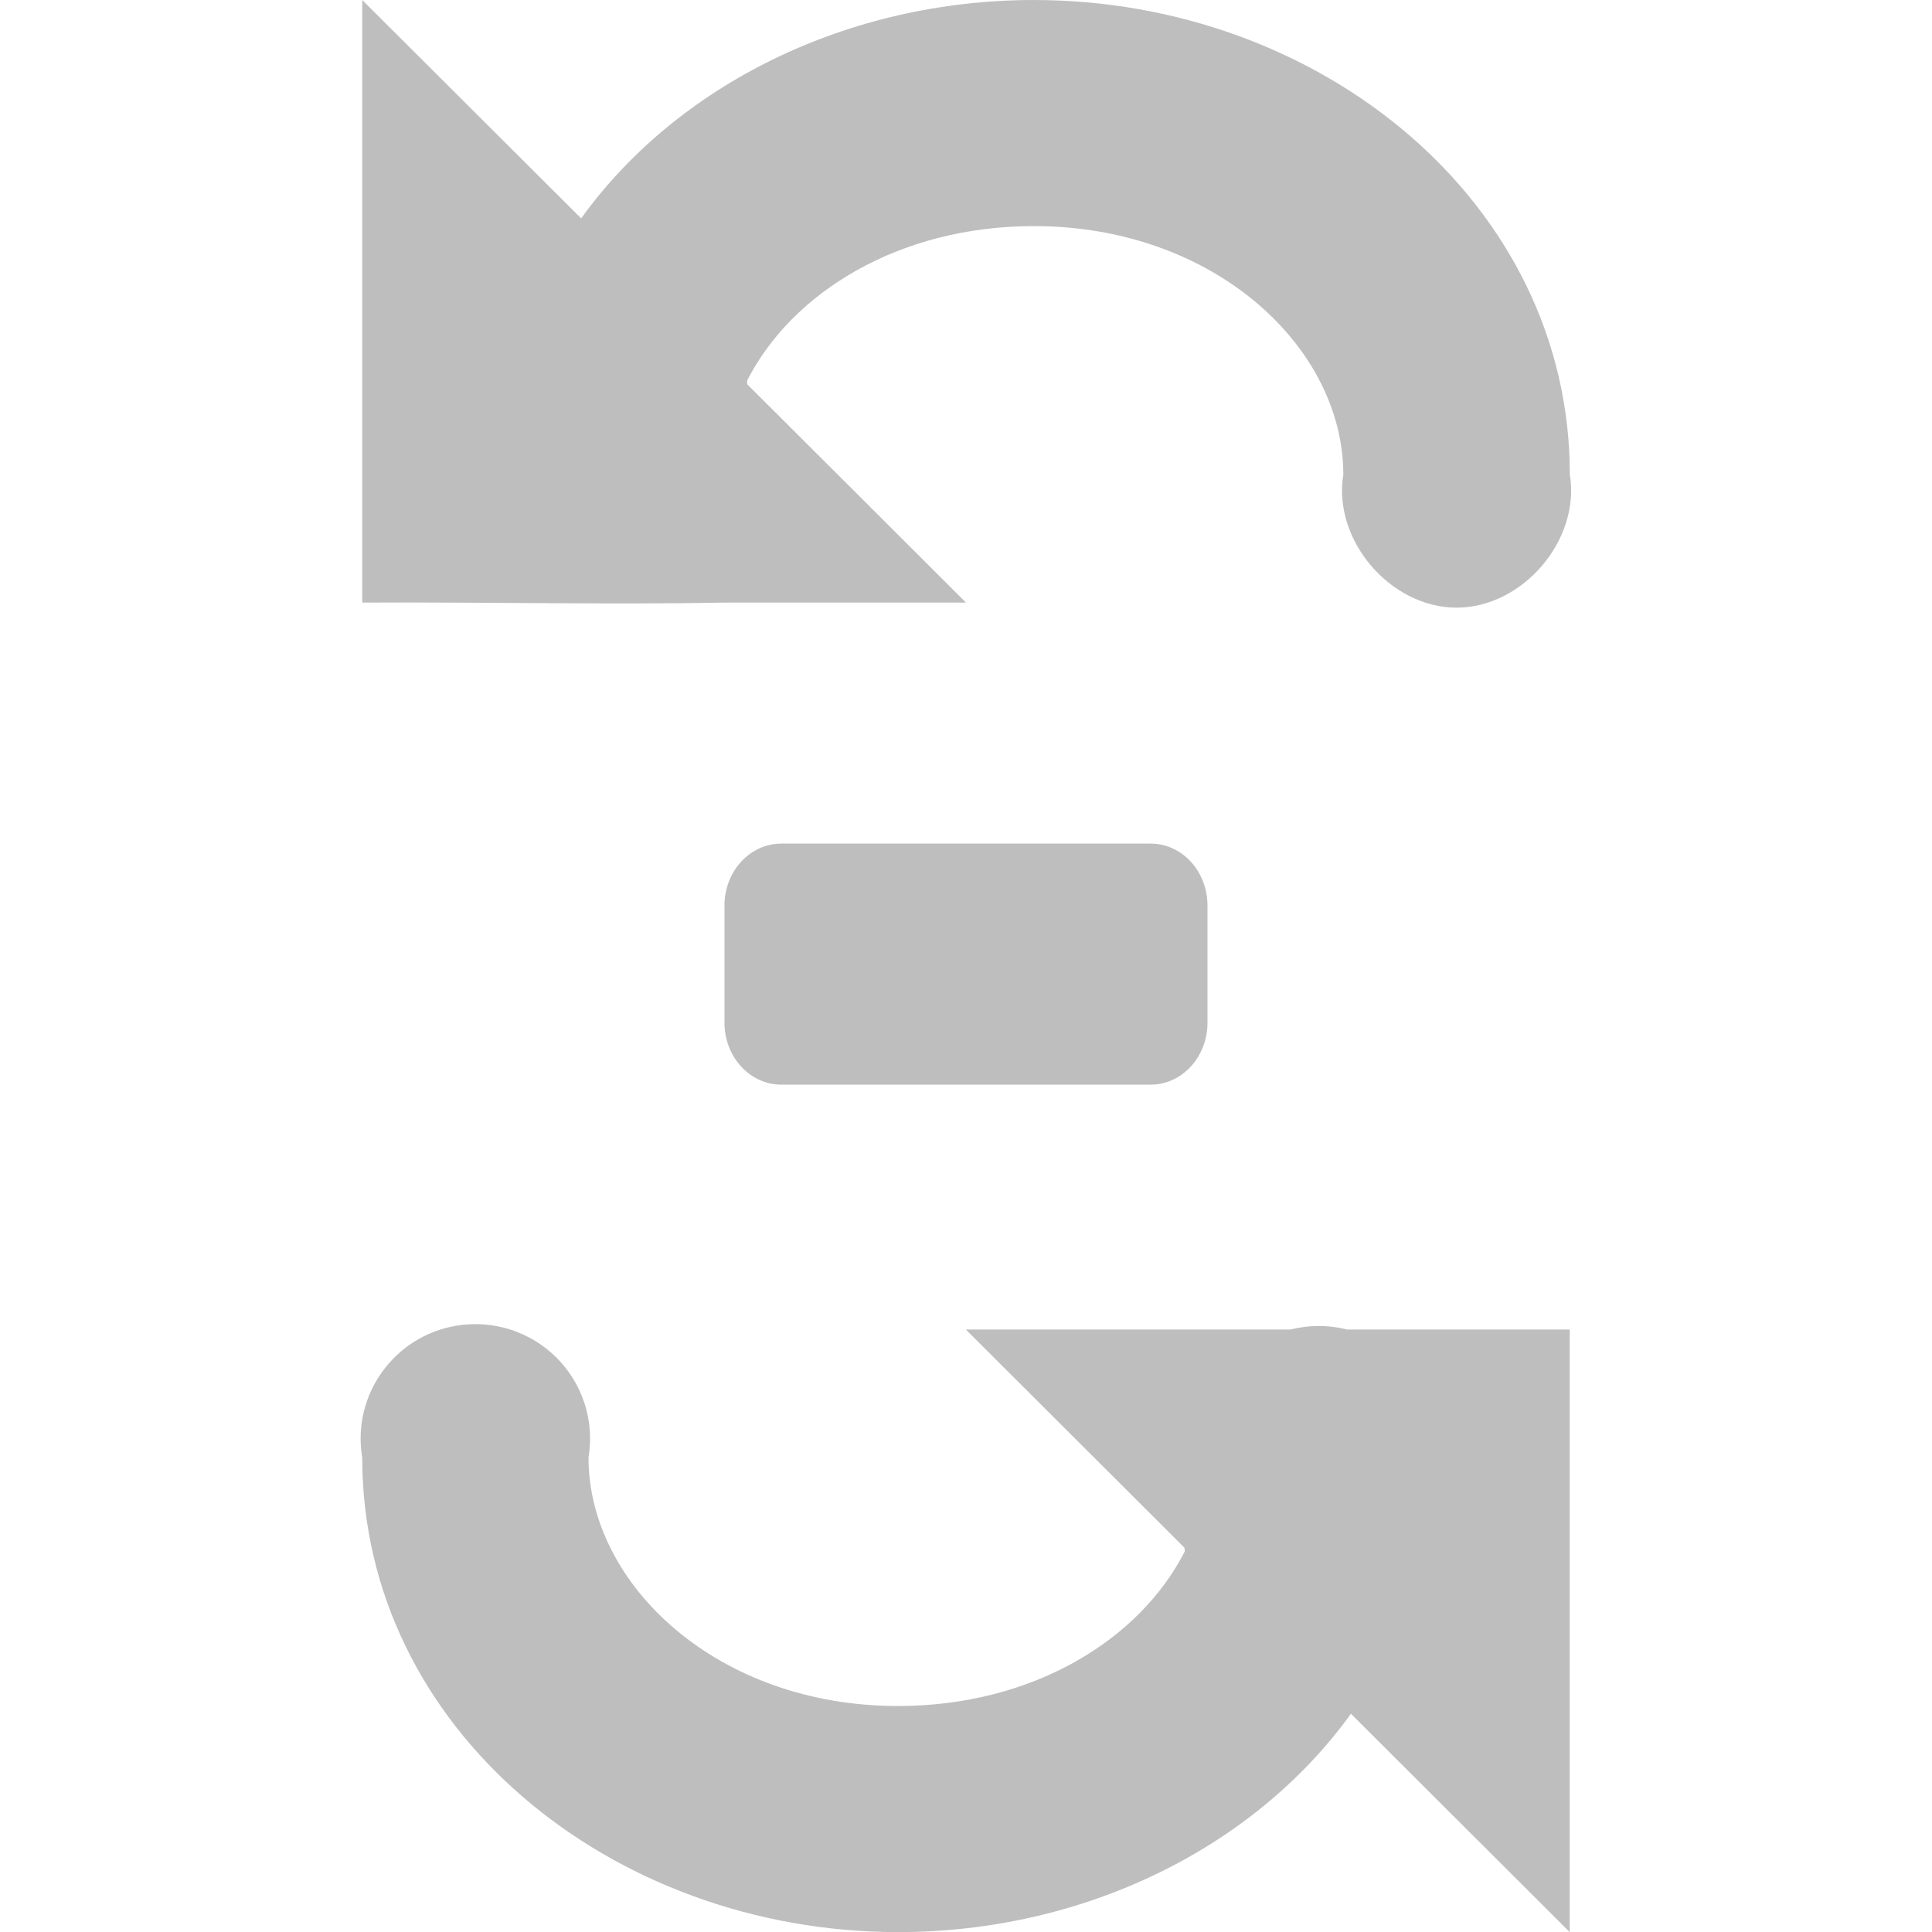
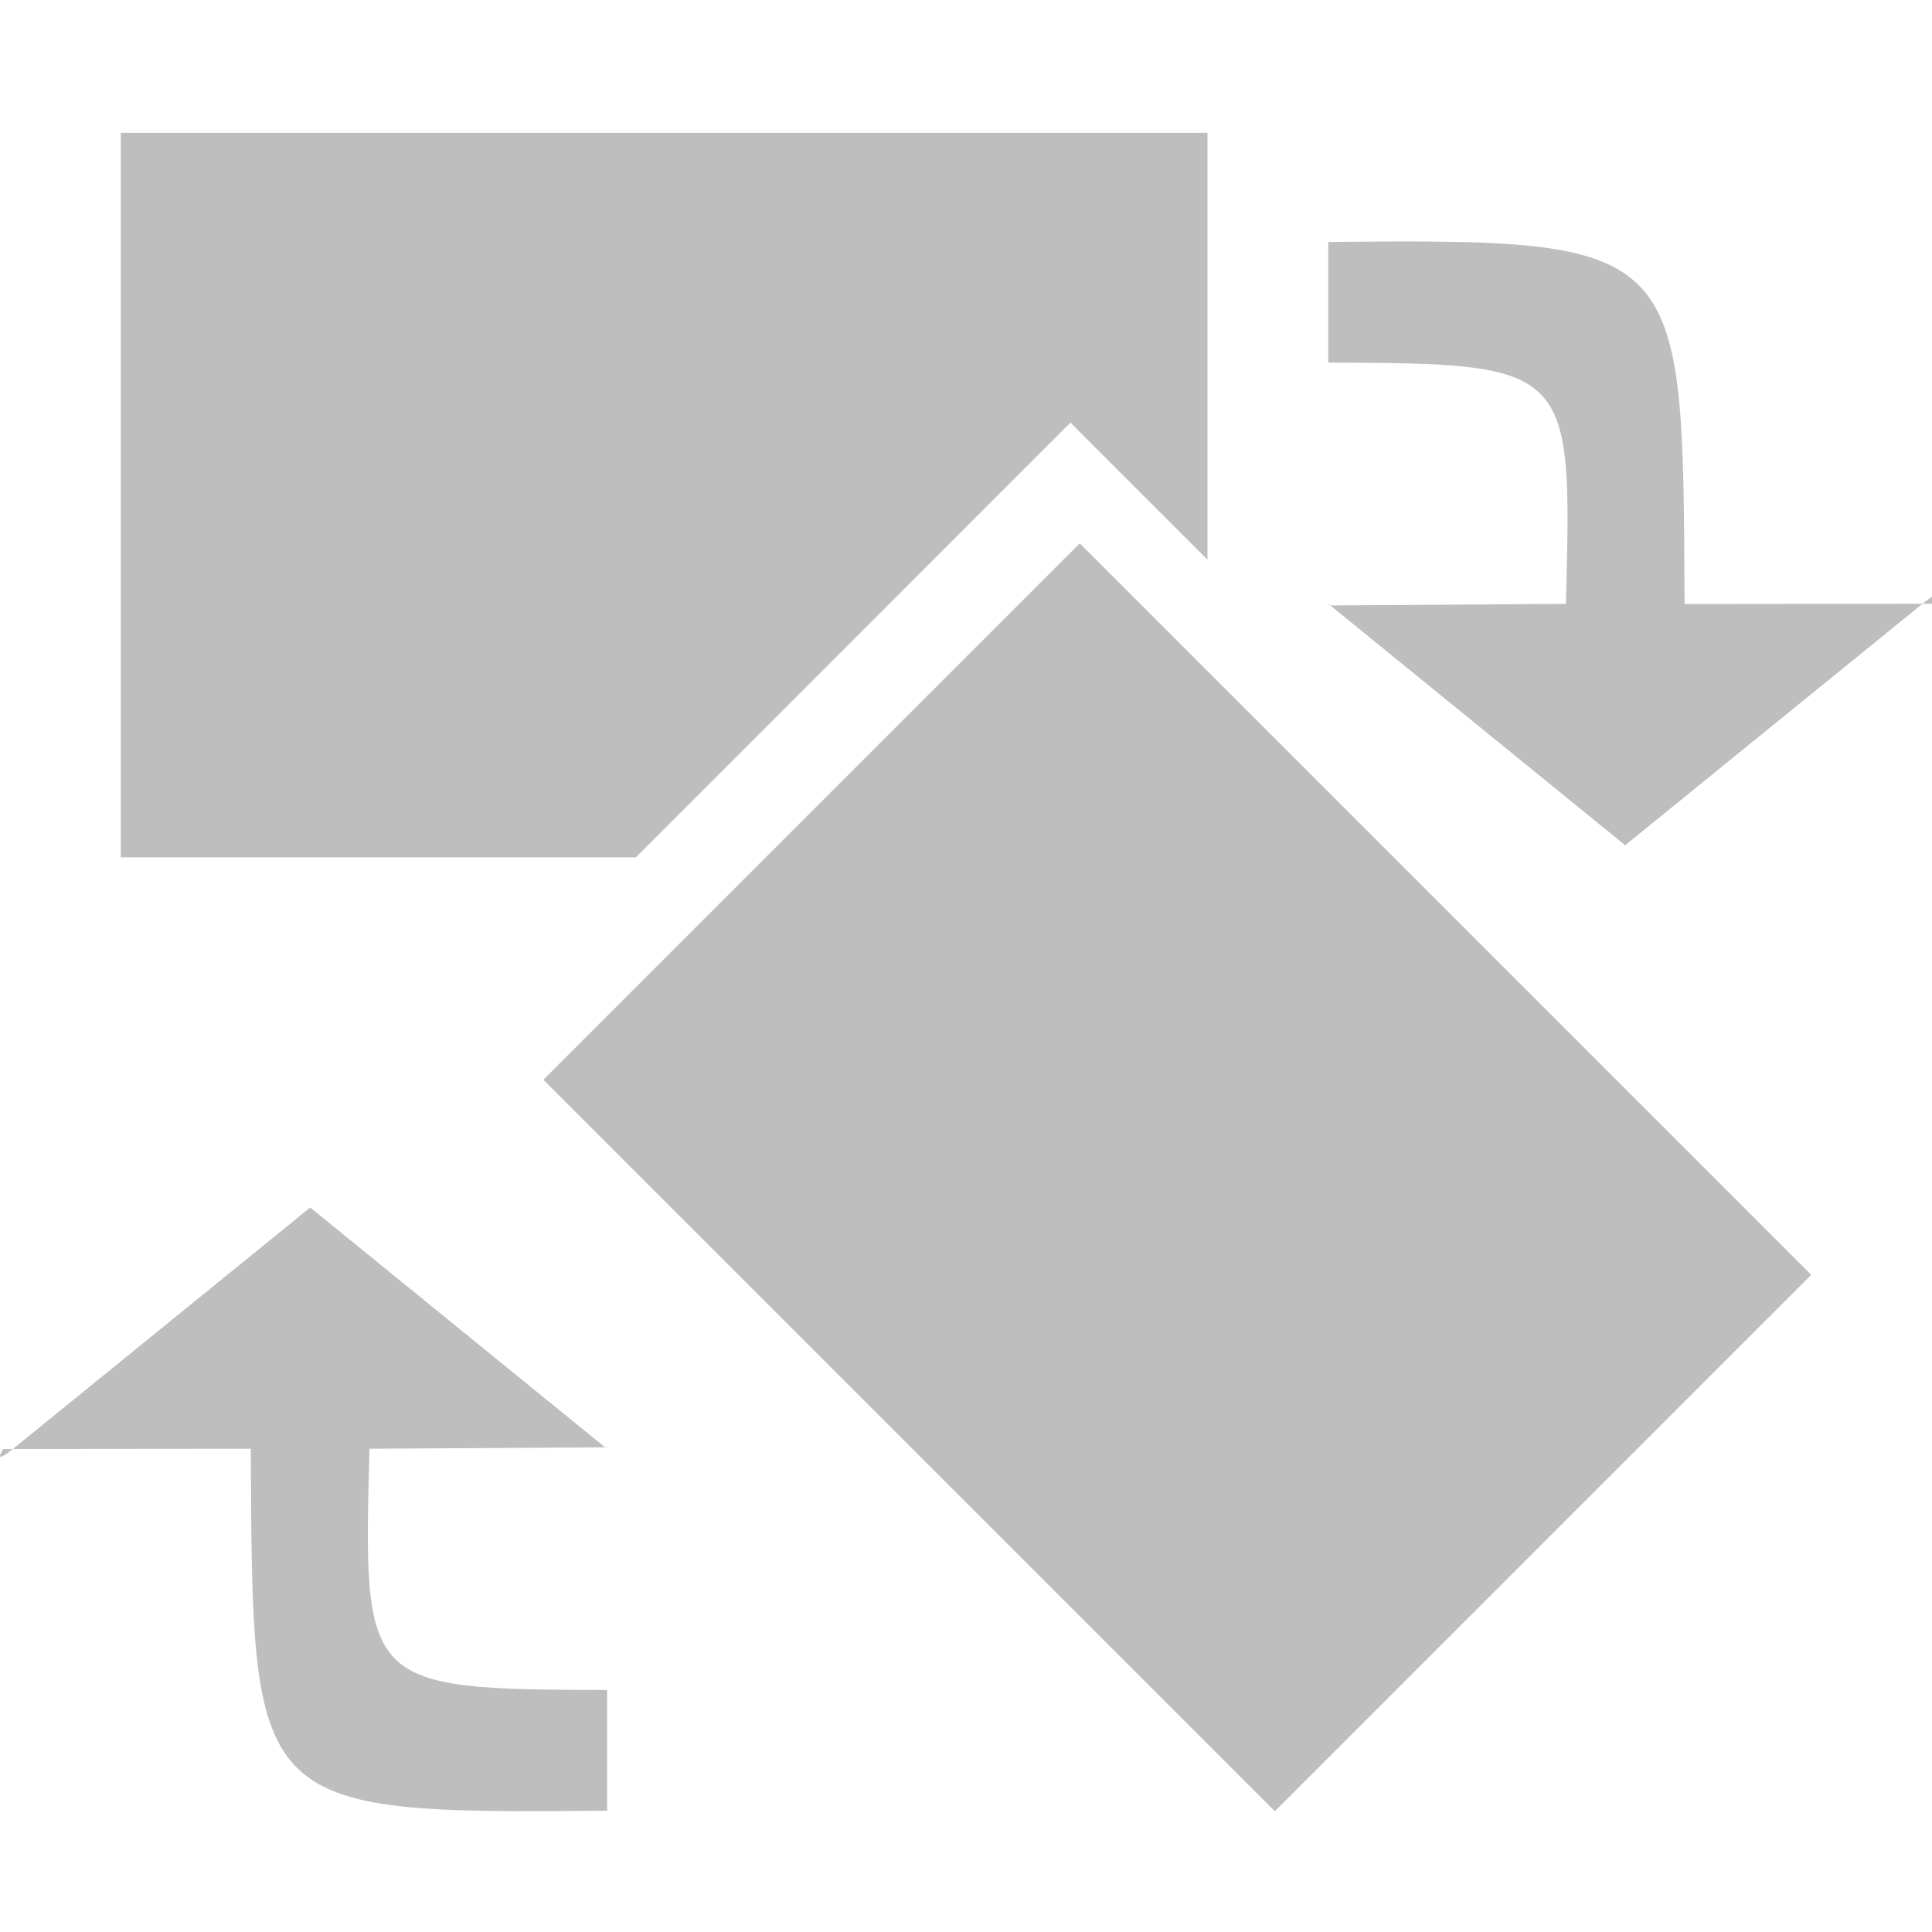
- <svg xmlns="http://www.w3.org/2000/svg" xmlns:ns1="http://www.openswatchbook.org/uri/2009/osb" xmlns:xlink="http://www.w3.org/1999/xlink" viewBox="0 0 16 16" id="svg7384" height="16" width="16" version="1.1">
-   <defs id="defs7386">
-     <linearGradient ns1:paint="solid" id="linearGradient8074">
-       <stop id="stop8072" offset="0" style="stop-color:#be00be;stop-opacity:1;" />
-     </linearGradient>
-     <linearGradient ns1:paint="solid" id="linearGradient7561">
-       <stop id="stop7558" offset="0" style="stop-color:#a5a5a5;stop-opacity:1;" />
-     </linearGradient>
-     <linearGradient ns1:paint="solid" id="linearGradient7548">
-       <stop id="stop7546" offset="0" style="stop-color:#ebebeb;stop-opacity:1;" />
-     </linearGradient>
-     <linearGradient ns1:paint="solid" id="linearGradient7542">
-       <stop id="stop7538" offset="0" style="stop-color:#c9c9c9;stop-opacity:1;" />
-     </linearGradient>
-     <linearGradient gradientTransform="matrix(0,-735328.32,170712.69,0,2464326300,577972450)" ns1:paint="solid" id="linearGradient19282">
-       <stop id="stop19284" offset="0" style="stop-color:#b4b4b4;stop-opacity:1;" />
-     </linearGradient>
-     <linearGradient gradientTransform="matrix(0.3468259,0,0,0.3062089,-13.35187,564.0073)" ns1:paint="solid" id="linearGradient19282-4">
-       <stop id="stop19284-0" offset="0" style="stop-color:#bebebe;stop-opacity:1;" />
-     </linearGradient>
-     <linearGradient gradientTransform="translate(343.57,140.9367)" gradientUnits="userSpaceOnUse" y2="210.509" x2="154" y1="210.509" x1="143.987" id="linearGradient7285" xlink:href="#linearGradient19282-4" />
-     <linearGradient gradientTransform="translate(343.57,140.9367)" gradientUnits="userSpaceOnUse" y2="199.521" x2="154.011" y1="199.521" x1="144" id="linearGradient7291" xlink:href="#linearGradient19282-4" />
-     <linearGradient gradientTransform="translate(343.57,140.9367)" gradientUnits="userSpaceOnUse" y2="205" x2="151" y1="205" x1="147" id="linearGradient7297" xlink:href="#linearGradient19282-4" />
-   </defs>
-   <g transform="translate(-52.93631,-205.185)" style="display:inline" id="tools">
-     <g transform="matrix(1,0,0,0.9980476,-88.06389,8.569729)" id="gimp-tool-rotate" style="display:inline">
-       <rect style="fill:none;fill-opacity:1;stroke:none" id="rect10072" width="16" height="16" x="-100" y="-20" transform="translate(241.0002,217)" rx="0.47" ry="0.47" />
-       <path style="fill:url(#linearGradient7291);fill-opacity:1;stroke:none" d="m 144,197 0,5 c 0.985,-0.005 2.115,0.018 3,0 l 2,0 -1.812,-1.812 0,-0.031 c 0.371,-0.729 1.255,-1.281 2.375,-1.281 1.493,0 2.562,1.005 2.562,2.062 -0.089,0.542 0.388,1.104 0.938,1.104 0.549,0 1.027,-0.562 0.938,-1.104 0,-2.256 -2.064,-3.938 -4.438,-3.938 -1.54,0 -2.95,0.699 -3.75,1.812 z" id="path18623" />
-       <path style="fill:url(#linearGradient7285);fill-opacity:1;stroke:none" d="m 144.781,208 a 0.95,0.95 0 0 0 -0.781,1.094 c 0,2.256 2.064,3.938 4.438,3.938 1.54,0 2.95,-0.699 3.75,-1.812 l 1.812,1.812 0,-5 -1.75,0 -0.094,0 a 0.95,0.95 0 0 0 -0.469,0 l -0.688,0 -2,0 1.812,1.812 c -0.004,0.009 0.004,0.023 0,0.031 -0.371,0.729 -1.255,1.281 -2.375,1.281 -1.493,0 -2.562,-1.005 -2.562,-2.062 A 0.95,0.95 0 0 0 144.781,208 Z" id="rect10846" />
-       <rect style="fill:url(#linearGradient7297);fill-opacity:1;stroke:none;stroke-width:1.9;stroke-linecap:round;stroke-linejoin:round;stroke-miterlimit:4;stroke-dasharray:none;stroke-opacity:1" id="rect18625" width="4" height="2" x="147" y="204" rx="0.47" ry="0.514" />
+ <svg xmlns="http://www.w3.org/2000/svg" width="16" height="16" id="svg11300" version="1.0" viewBox="0 0 16 16">
+   <defs id="defs3" />
+   <g id="layer1">
+     <g id="g4257">
+       <g id="g4271">
+         <path style="display:inline;overflow:visible;visibility:visible;opacity:1;fill:#bebebe;fill-opacity:1;fill-rule:evenodd;stroke:none;stroke-width:0.878;stroke-linecap:square;stroke-linejoin:round;stroke-miterlimit:0;stroke-dasharray:none;stroke-dashoffset:0;stroke-opacity:1;marker:none;marker-start:none;marker-mid:none;marker-end:none;enable-background:accumulate" d="m 1,1.1 v 6 H 5.266 L 8.865,3.5 10,4.635 V 1.1 Z" id="rect8481" />
+         <rect style="color:#000000;clip-rule:nonzero;display:inline;overflow:visible;visibility:visible;opacity:0;isolation:auto;mix-blend-mode:normal;color-interpolation:sRGB;color-interpolation-filters:linearRGB;solid-color:#000000;solid-opacity:1;fill:#a3a4a2;fill-opacity:1;fill-rule:nonzero;stroke:none;stroke-width:0.2;stroke-linecap:round;stroke-linejoin:round;stroke-miterlimit:4;stroke-dasharray:none;stroke-dashoffset:0;stroke-opacity:1;color-rendering:auto;image-rendering:auto;shape-rendering:auto;text-rendering:auto;enable-background:accumulate" id="rect4027" width="15.983" height="16" x="0" y="0" />
+         <path id="path8487-9" d="M 13.951,5.002 C 13.936,2.02 13.967,1.974 11,2.004 v 0.999 c 2.019,0.006 2.021,0.029 1.968,1.998 L 11.01,5.014 11,5 13.459,7 15.919,5.002 C 16.101,4.854 16,5 16,5 Z" style="fill:#bebebe;fill-opacity:1;fill-rule:evenodd;stroke:none;stroke-width:0.787px;stroke-linecap:butt;stroke-linejoin:miter;stroke-opacity:1" />
+         <rect y="-3.141" x="9.505" height="6.282" width="8.567" id="rect8467-2" style="display:inline;overflow:visible;visibility:visible;opacity:1;fill:#bebebe;fill-opacity:1;fill-rule:evenodd;stroke:none;stroke-width:0.808;stroke-linecap:square;stroke-linejoin:round;stroke-miterlimit:0;stroke-dasharray:none;stroke-dashoffset:0;stroke-opacity:1;marker:none;marker-start:none;marker-mid:none;marker-end:none;enable-background:accumulate" transform="rotate(45)" />
+       </g>
+       <path id="path8487-9-9" d="m 2.077,11.998 c 0.015,2.982 -0.015,3.028 2.951,2.997 v -0.999 c -2.019,-0.006 -2.021,-0.029 -1.968,-1.998 l 1.958,-0.012 0.01,0.014 -2.459,-2 -2.46,1.998 c -0.182,0.148 -0.081,0.002 -0.081,0.002 z" style="fill:#bebebe;fill-opacity:1;fill-rule:evenodd;stroke:none;stroke-width:0.787px;stroke-linecap:butt;stroke-linejoin:miter;stroke-opacity:1" />
    </g>
  </g>
</svg>
